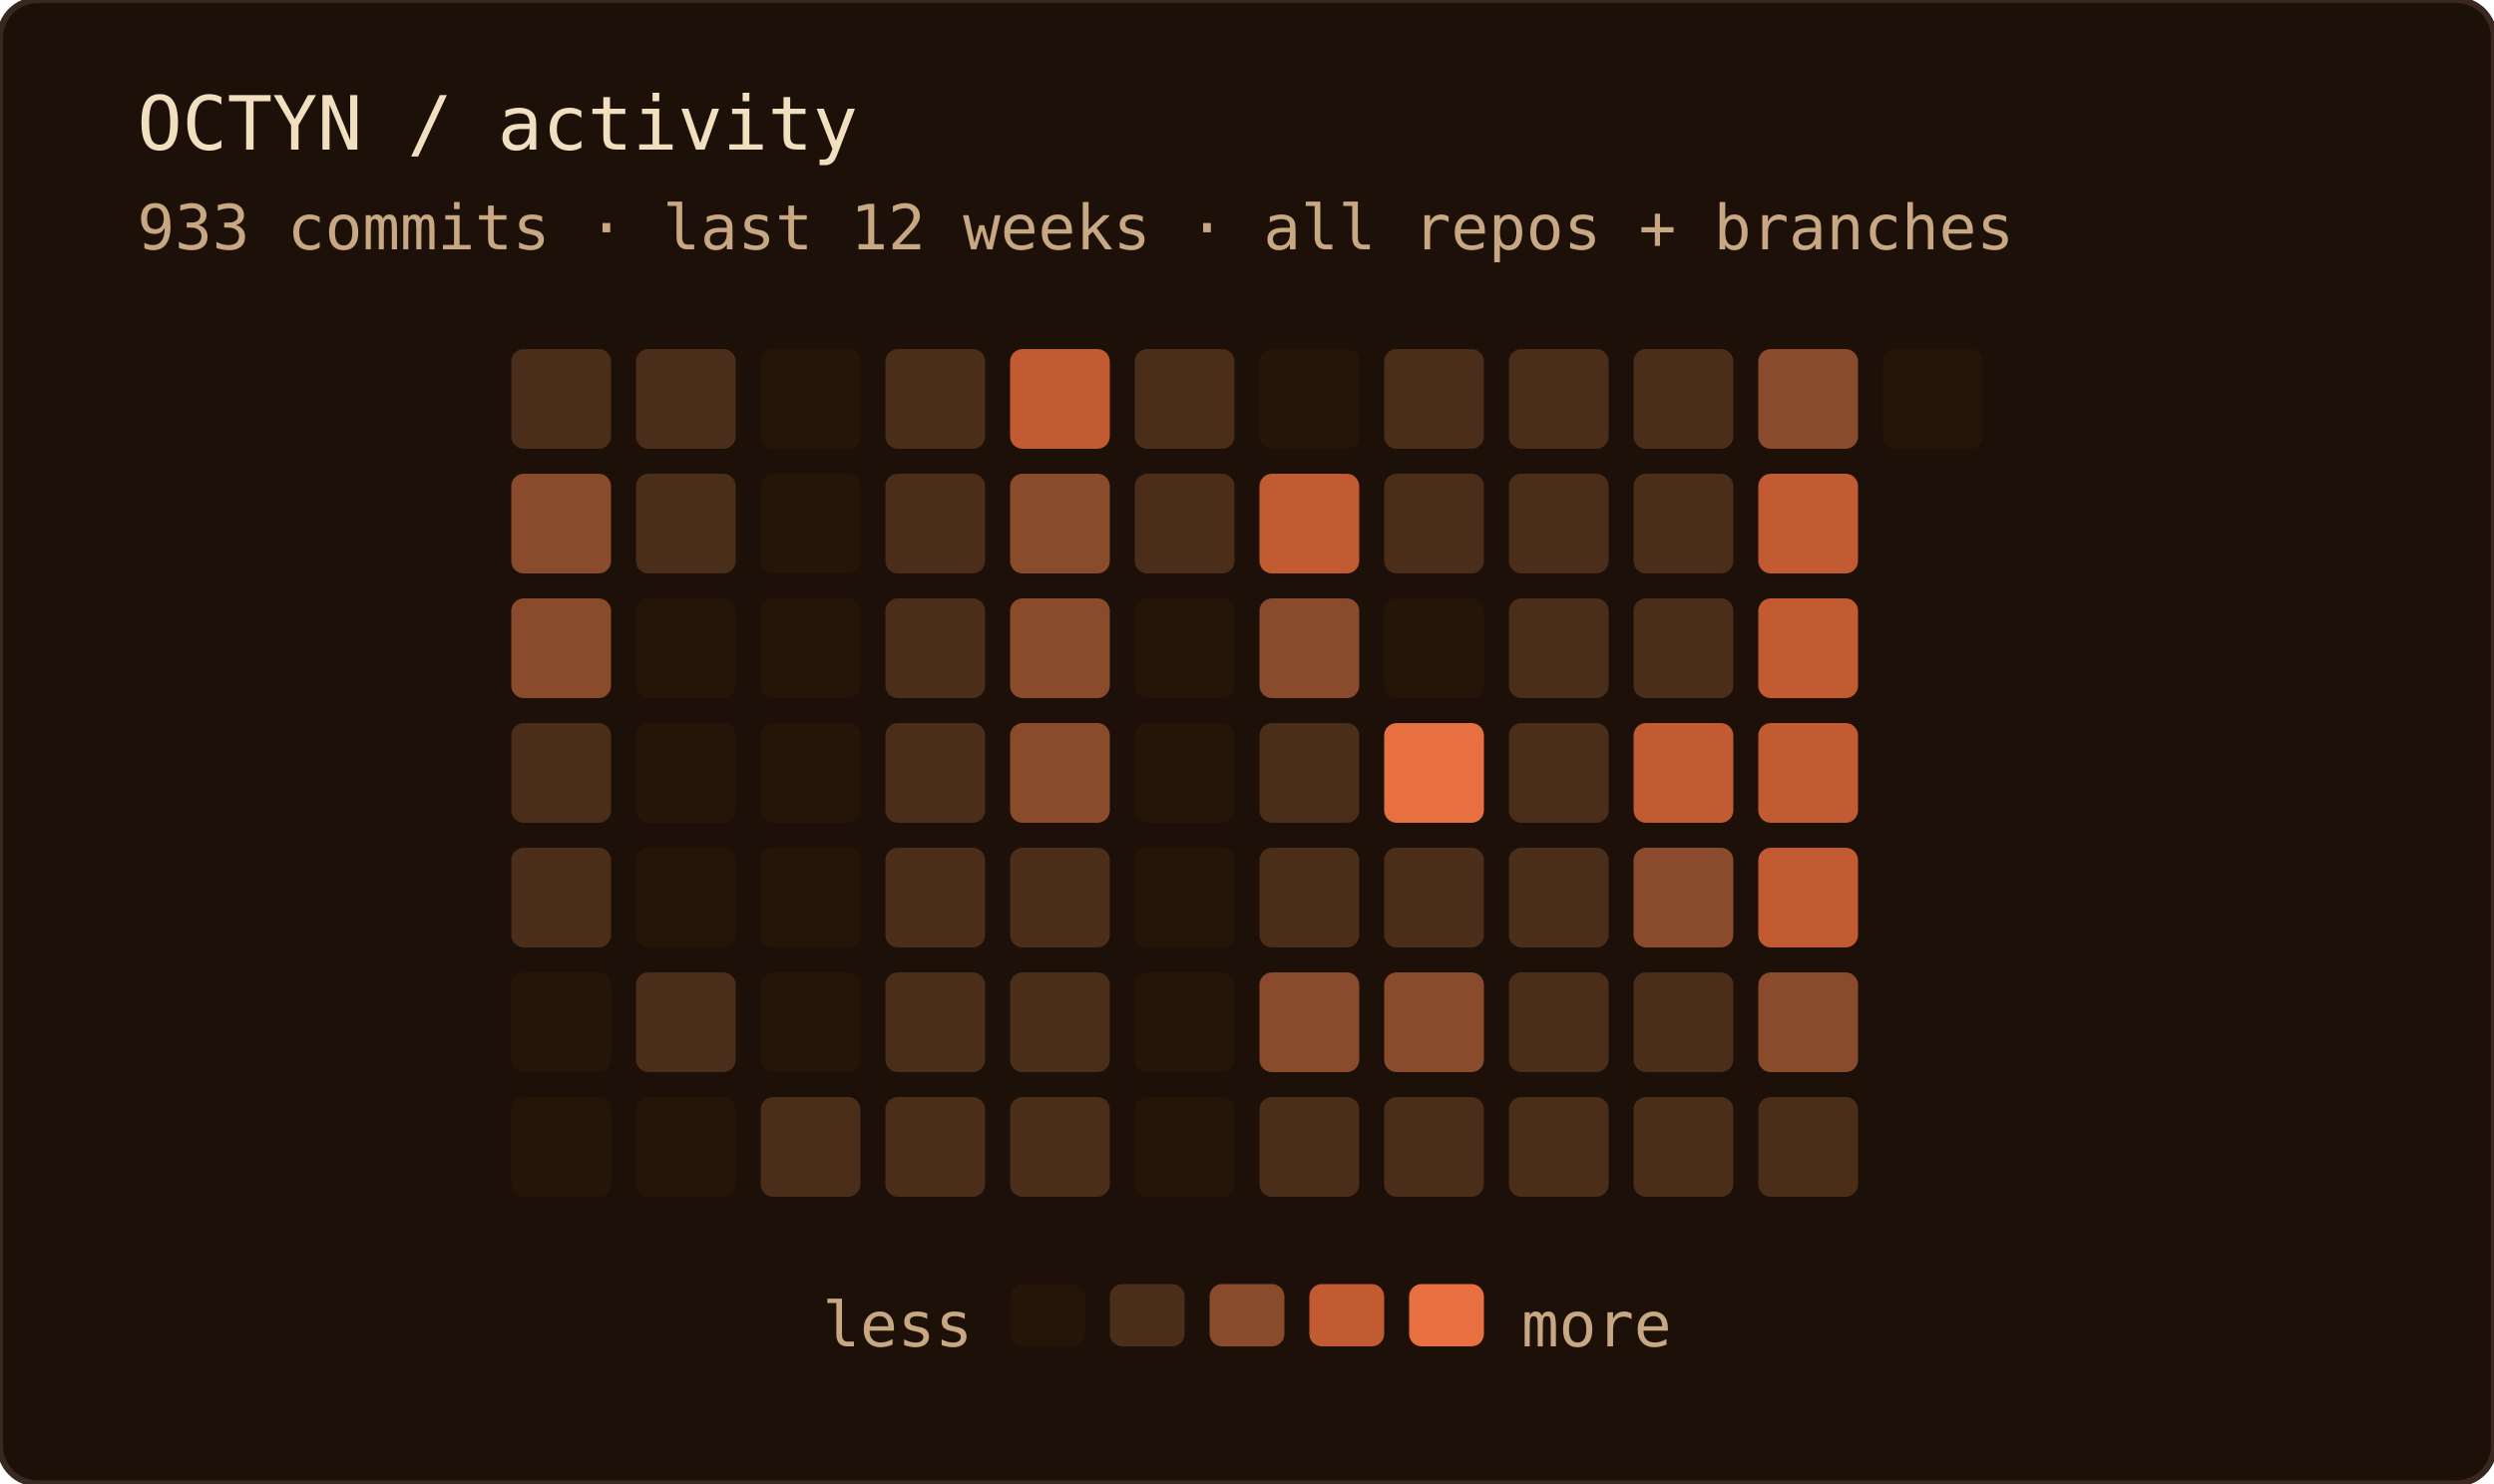
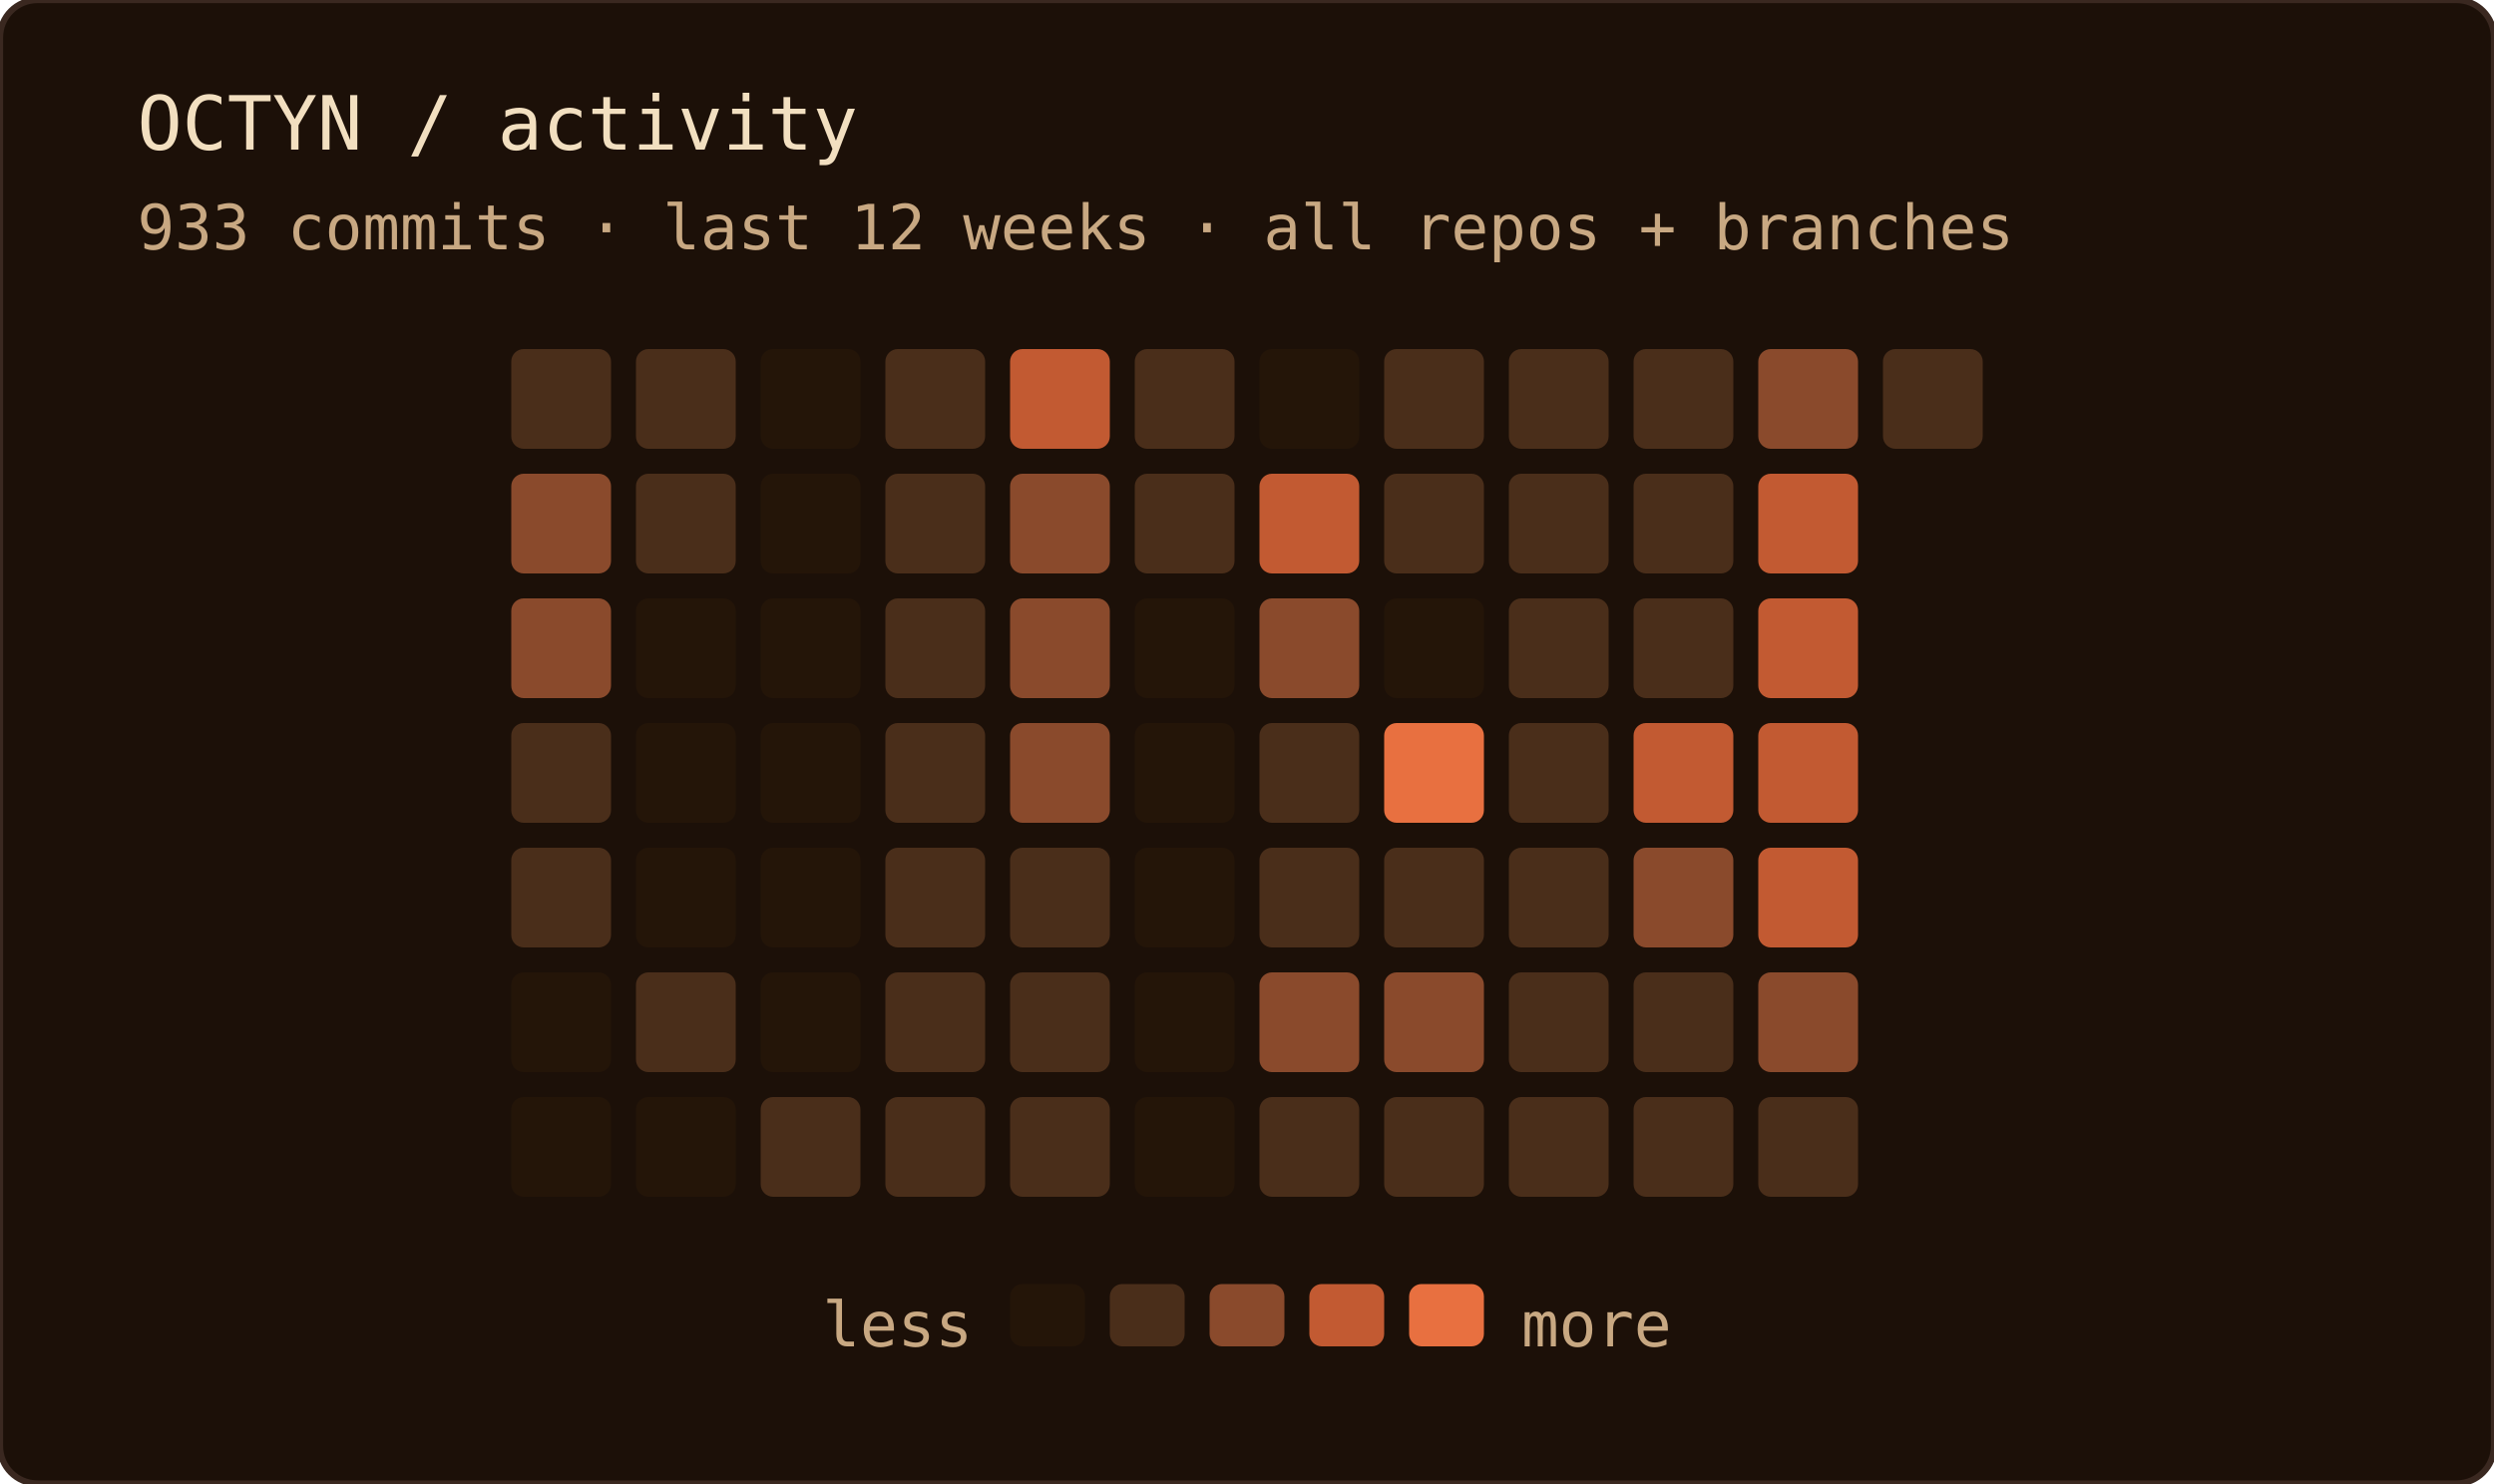
<svg xmlns="http://www.w3.org/2000/svg" width="400" height="238" role="img" aria-label="OCTYN commit activity — last 12 weeks · all repos + branches">
  <rect width="100%" height="100%" rx="6" fill="#1c1008" />
  <rect width="100%" height="100%" rx="6" fill="none" stroke="#3a2820" stroke-width="1" />
  <text x="22" y="24" font-family="'JetBrains Mono', 'Fira Code', ui-monospace, SFMono-Regular, Menlo, monospace" font-size="12" fill="#f2dfc0">OCTYN / activity</text>
  <text x="22" y="40" font-family="'JetBrains Mono', 'Fira Code', ui-monospace, SFMono-Regular, Menlo, monospace" font-size="10" fill="#c8a882">933 commits · last 12 weeks · all repos + branches</text>
  <rect x="82" y="56" width="16" height="16" rx="2" fill="#4a2e1a" />
  <rect x="82" y="76" width="16" height="16" rx="2" fill="#8a4a2c" />
  <rect x="82" y="96" width="16" height="16" rx="2" fill="#8a4a2c" />
  <rect x="82" y="116" width="16" height="16" rx="2" fill="#4a2e1a" />
  <rect x="82" y="136" width="16" height="16" rx="2" fill="#4a2e1a" />
  <rect x="82" y="156" width="16" height="16" rx="2" fill="#241508" />
  <rect x="82" y="176" width="16" height="16" rx="2" fill="#241508" />
  <rect x="102" y="56" width="16" height="16" rx="2" fill="#4a2e1a" />
  <rect x="102" y="76" width="16" height="16" rx="2" fill="#4a2e1a" />
  <rect x="102" y="96" width="16" height="16" rx="2" fill="#241508" />
  <rect x="102" y="116" width="16" height="16" rx="2" fill="#241508" />
  <rect x="102" y="136" width="16" height="16" rx="2" fill="#241508" />
  <rect x="102" y="156" width="16" height="16" rx="2" fill="#4a2e1a" />
  <rect x="102" y="176" width="16" height="16" rx="2" fill="#241508" />
  <rect x="122" y="56" width="16" height="16" rx="2" fill="#241508" />
  <rect x="122" y="76" width="16" height="16" rx="2" fill="#241508" />
  <rect x="122" y="96" width="16" height="16" rx="2" fill="#241508" />
  <rect x="122" y="116" width="16" height="16" rx="2" fill="#241508" />
  <rect x="122" y="136" width="16" height="16" rx="2" fill="#241508" />
  <rect x="122" y="156" width="16" height="16" rx="2" fill="#241508" />
  <rect x="122" y="176" width="16" height="16" rx="2" fill="#4a2e1a" />
  <rect x="142" y="56" width="16" height="16" rx="2" fill="#4a2e1a" />
  <rect x="142" y="76" width="16" height="16" rx="2" fill="#4a2e1a" />
  <rect x="142" y="96" width="16" height="16" rx="2" fill="#4a2e1a" />
  <rect x="142" y="116" width="16" height="16" rx="2" fill="#4a2e1a" />
  <rect x="142" y="136" width="16" height="16" rx="2" fill="#4a2e1a" />
  <rect x="142" y="156" width="16" height="16" rx="2" fill="#4a2e1a" />
  <rect x="142" y="176" width="16" height="16" rx="2" fill="#4a2e1a" />
  <rect x="162" y="56" width="16" height="16" rx="2" fill="#c25a32" />
  <rect x="162" y="76" width="16" height="16" rx="2" fill="#8a4a2c" />
  <rect x="162" y="96" width="16" height="16" rx="2" fill="#8a4a2c" />
  <rect x="162" y="116" width="16" height="16" rx="2" fill="#8a4a2c" />
  <rect x="162" y="136" width="16" height="16" rx="2" fill="#4a2e1a" />
  <rect x="162" y="156" width="16" height="16" rx="2" fill="#4a2e1a" />
  <rect x="162" y="176" width="16" height="16" rx="2" fill="#4a2e1a" />
  <rect x="182" y="56" width="16" height="16" rx="2" fill="#4a2e1a" />
  <rect x="182" y="76" width="16" height="16" rx="2" fill="#4a2e1a" />
  <rect x="182" y="96" width="16" height="16" rx="2" fill="#241508" />
  <rect x="182" y="116" width="16" height="16" rx="2" fill="#241508" />
  <rect x="182" y="136" width="16" height="16" rx="2" fill="#241508" />
  <rect x="182" y="156" width="16" height="16" rx="2" fill="#241508" />
  <rect x="182" y="176" width="16" height="16" rx="2" fill="#241508" />
  <rect x="202" y="56" width="16" height="16" rx="2" fill="#241508" />
  <rect x="202" y="76" width="16" height="16" rx="2" fill="#c25a32" />
  <rect x="202" y="96" width="16" height="16" rx="2" fill="#8a4a2c" />
  <rect x="202" y="116" width="16" height="16" rx="2" fill="#4a2e1a" />
  <rect x="202" y="136" width="16" height="16" rx="2" fill="#4a2e1a" />
  <rect x="202" y="156" width="16" height="16" rx="2" fill="#8a4a2c" />
  <rect x="202" y="176" width="16" height="16" rx="2" fill="#4a2e1a" />
  <rect x="222" y="56" width="16" height="16" rx="2" fill="#4a2e1a" />
  <rect x="222" y="76" width="16" height="16" rx="2" fill="#4a2e1a" />
  <rect x="222" y="96" width="16" height="16" rx="2" fill="#241508" />
  <rect x="222" y="116" width="16" height="16" rx="2" fill="#e87040" />
  <rect x="222" y="136" width="16" height="16" rx="2" fill="#4a2e1a" />
  <rect x="222" y="156" width="16" height="16" rx="2" fill="#8a4a2c" />
  <rect x="222" y="176" width="16" height="16" rx="2" fill="#4a2e1a" />
  <rect x="242" y="56" width="16" height="16" rx="2" fill="#4a2e1a" />
  <rect x="242" y="76" width="16" height="16" rx="2" fill="#4a2e1a" />
  <rect x="242" y="96" width="16" height="16" rx="2" fill="#4a2e1a" />
  <rect x="242" y="116" width="16" height="16" rx="2" fill="#4a2e1a" />
  <rect x="242" y="136" width="16" height="16" rx="2" fill="#4a2e1a" />
  <rect x="242" y="156" width="16" height="16" rx="2" fill="#4a2e1a" />
  <rect x="242" y="176" width="16" height="16" rx="2" fill="#4a2e1a" />
  <rect x="262" y="56" width="16" height="16" rx="2" fill="#4a2e1a" />
  <rect x="262" y="76" width="16" height="16" rx="2" fill="#4a2e1a" />
  <rect x="262" y="96" width="16" height="16" rx="2" fill="#4a2e1a" />
  <rect x="262" y="116" width="16" height="16" rx="2" fill="#c25a32" />
  <rect x="262" y="136" width="16" height="16" rx="2" fill="#8a4a2c" />
  <rect x="262" y="156" width="16" height="16" rx="2" fill="#4a2e1a" />
  <rect x="262" y="176" width="16" height="16" rx="2" fill="#4a2e1a" />
  <rect x="282" y="56" width="16" height="16" rx="2" fill="#8a4a2c" />
  <rect x="282" y="76" width="16" height="16" rx="2" fill="#c25a32" />
  <rect x="282" y="96" width="16" height="16" rx="2" fill="#c25a32" />
  <rect x="282" y="116" width="16" height="16" rx="2" fill="#c25a32" />
  <rect x="282" y="136" width="16" height="16" rx="2" fill="#c25a32" />
  <rect x="282" y="156" width="16" height="16" rx="2" fill="#8a4a2c" />
  <rect x="282" y="176" width="16" height="16" rx="2" fill="#4a2e1a" />
-   <rect x="302" y="56" width="16" height="16" rx="2" fill="#241508" />
+   <rect x="302" y="56" width="16" height="16" rx="2" fill="#4a2e1a" />
  <text x="156" y="216" text-anchor="end" font-family="'JetBrains Mono', 'Fira Code', ui-monospace, SFMono-Regular, Menlo, monospace" font-size="10" fill="#c8a882">less</text>
  <rect x="162" y="206" width="12" height="10" rx="2" fill="#241508" />
  <rect x="178" y="206" width="12" height="10" rx="2" fill="#4a2e1a" />
  <rect x="194" y="206" width="12" height="10" rx="2" fill="#8a4a2c" />
  <rect x="210" y="206" width="12" height="10" rx="2" fill="#c25a32" />
  <rect x="226" y="206" width="12" height="10" rx="2" fill="#e87040" />
  <text x="244" y="216" font-family="'JetBrains Mono', 'Fira Code', ui-monospace, SFMono-Regular, Menlo, monospace" font-size="10" fill="#c8a882">more</text>
</svg>
